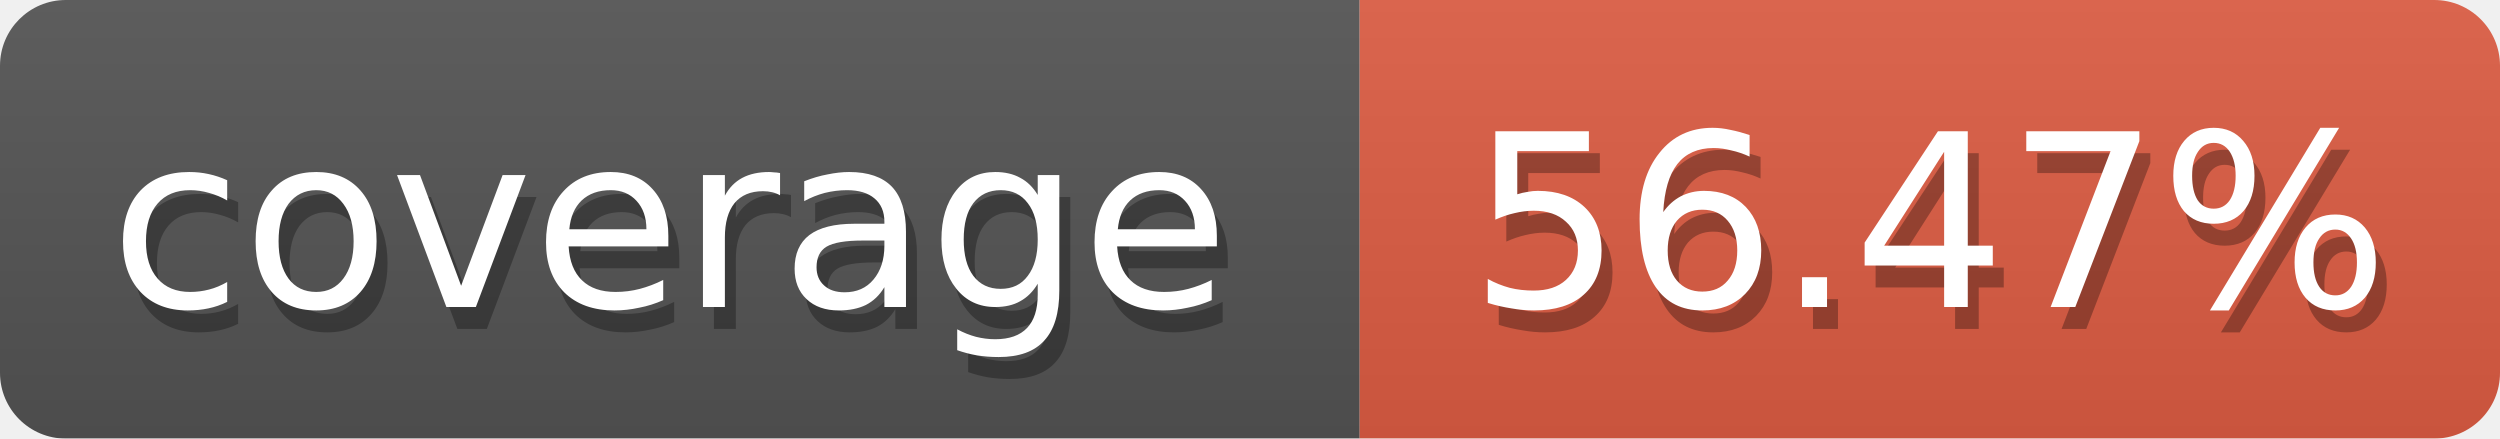
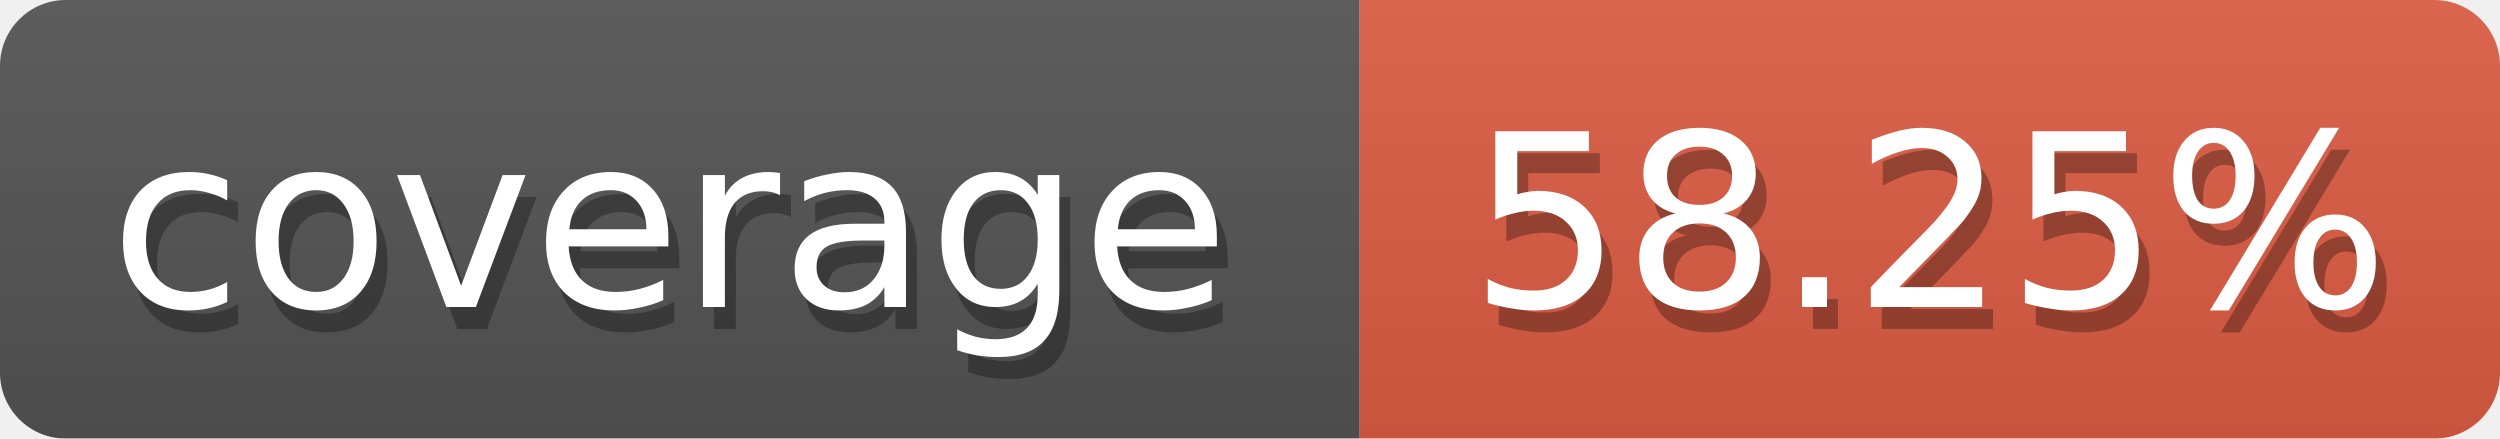
<svg xmlns="http://www.w3.org/2000/svg" width="114" height="20">
  <defs>
    <linearGradient id="smooth" x2="0" y2="100%">
      <stop offset="0" stop-color="#aaa" stop-opacity=".1" />
      <stop offset="1" stop-opacity=".1" />
    </linearGradient>
    <style>text{font-size:11px;font-family:Verdana,DejaVu Sans,Geneva,sans-serif}text.shadow{fill:#010101;fill-opacity:.3}text.high{fill:#fff}</style>
    <mask id="round">
      <rect width="100%" height="100%" fill="#fff" rx="3" />
    </mask>
  </defs>
  <g id="bg" mask="url(#round)">
    <path fill="#555" d="M0 0h62v20H0z" />
    <path fill="#e05d44" d="M62 0h52v20H62z" />
    <path fill="url(#smooth)" d="M0 0h114v20H0z" />
  </g>
  <g id="fg">
    <text x="5.5" y="15" class="shadow">coverage</text>
    <text x="5" y="14" class="high">coverage</text>
-     <text x="67.5" y="15" class="shadow">56.47%</text>
-     <text x="67" y="14" class="high">56.47%</text>
+     <text x="67.5" y="15" class="shadow">58.25%</text>
+     <text x="67" y="14" class="high">58.25%</text>
  </g>
</svg>
